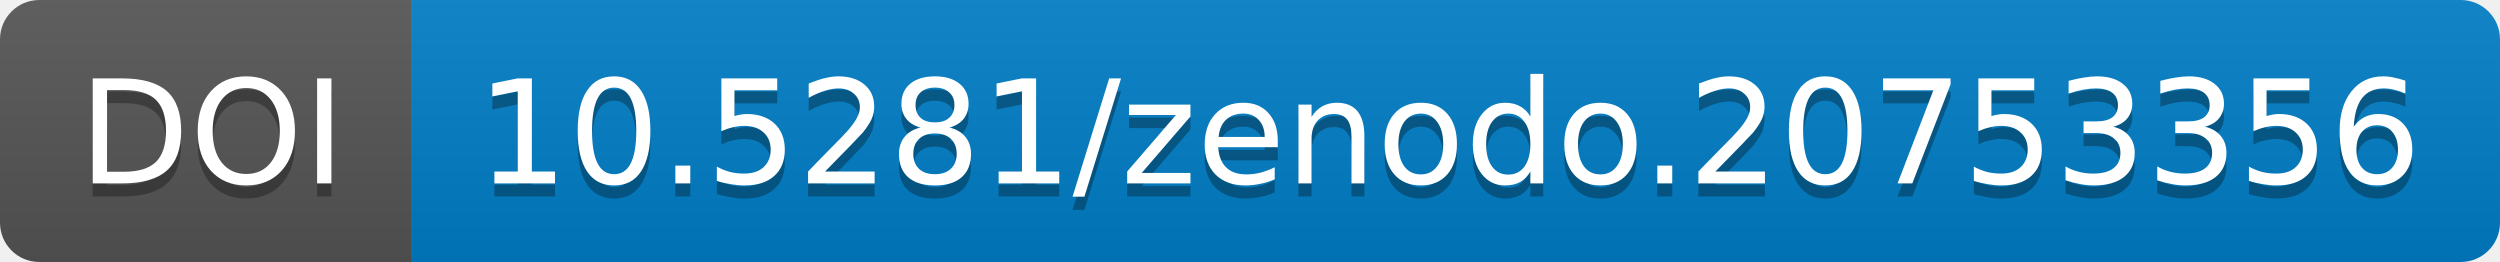
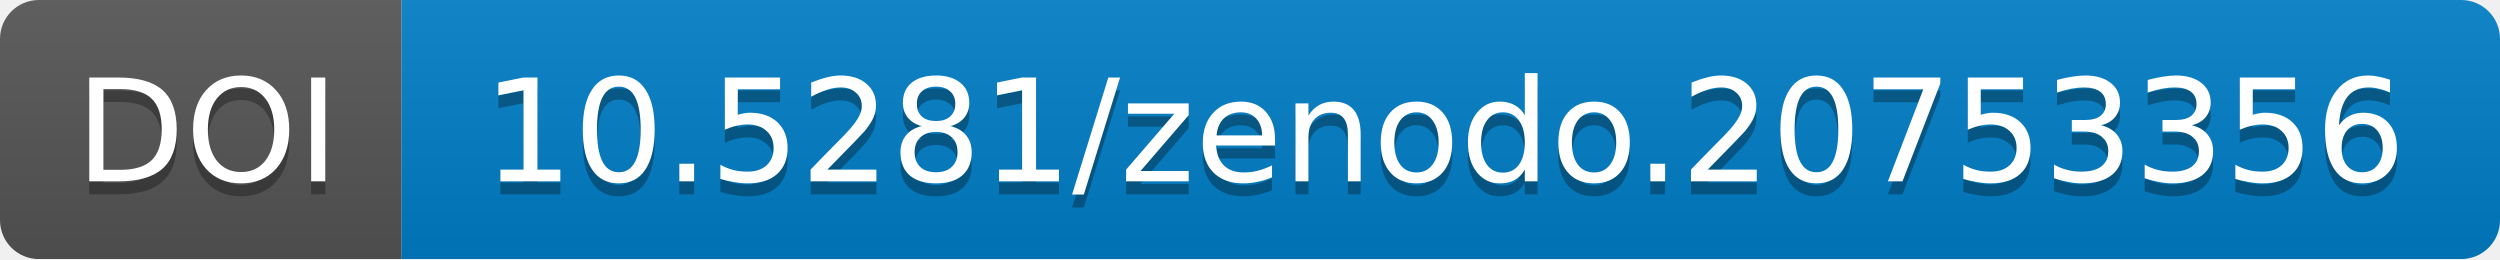
- <svg xmlns="http://www.w3.org/2000/svg" width="190.844" height="20">
+ <svg xmlns="http://www.w3.org/2000/svg" width="193.0" height="20">
  <linearGradient id="b" x2="0" y2="100%">
    <stop offset="0" stop-color="#bbb" stop-opacity=".1" />
    <stop offset="1" stop-opacity=".1" />
  </linearGradient>
-   <mask id="a" width="190.844" height="20">
-     <rect width="190.844" height="20" rx="3" fill="#fff" />
+   <mask id="a" width="193.0" height="20">
+     <rect width="193.0" height="20" rx="3" fill="#fff" />
  </mask>
  <g mask="url(#a)">
-     <path fill="#555" d="M0 0h31.375v20H0z" />
-     <path fill="#007ec6" d="M31.375 0h159.469v20H31.375z" />
-     <path fill="url(#b)" d="M0 0h190.844v20H0z" />
+     <path fill="#555" d="M0 0h31.0v20H0z" />
+     <path fill="#007ec6" d="M31.0 0h162.0v20H31.0z" />
+     <path fill="url(#b)" d="M0 0h193.0v20H0z" />
  </g>
  <g fill="#fff" text-anchor="middle" font-family="DejaVu Sans,         Verdana,Geneva,sans-serif" font-size="11">
-     <text x="16.188" y="15" fill="#010101" fill-opacity=".3">
+     <text x="16.0" y="15" fill="#010101" fill-opacity=".3">
                DOI
            </text>
-     <text x="16.188" y="14">
+     <text x="16.0" y="14">
                DOI
            </text>
-     <text x="110.609" y="15" fill="#010101" fill-opacity=".3">
+     <text x="111.5" y="15" fill="#010101" fill-opacity=".3">
                10.5281/zenodo.20753356
            </text>
-     <text x="110.609" y="14">
+     <text x="111.5" y="14">
                10.5281/zenodo.20753356
            </text>
  </g>
</svg>
